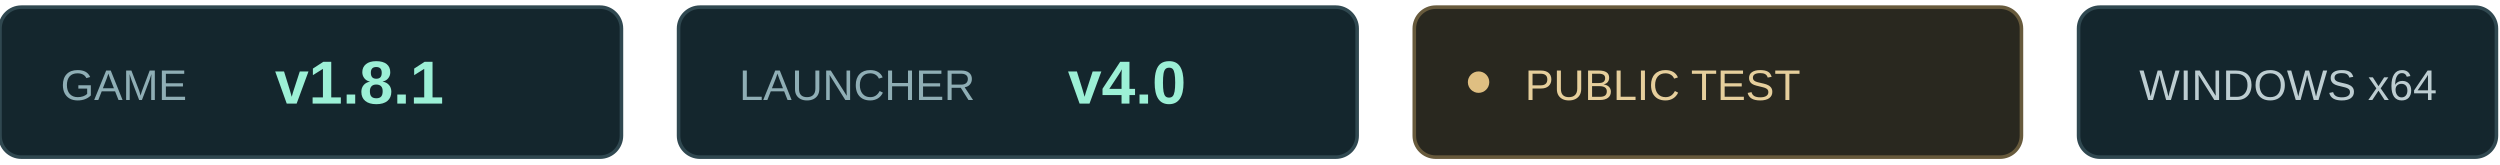
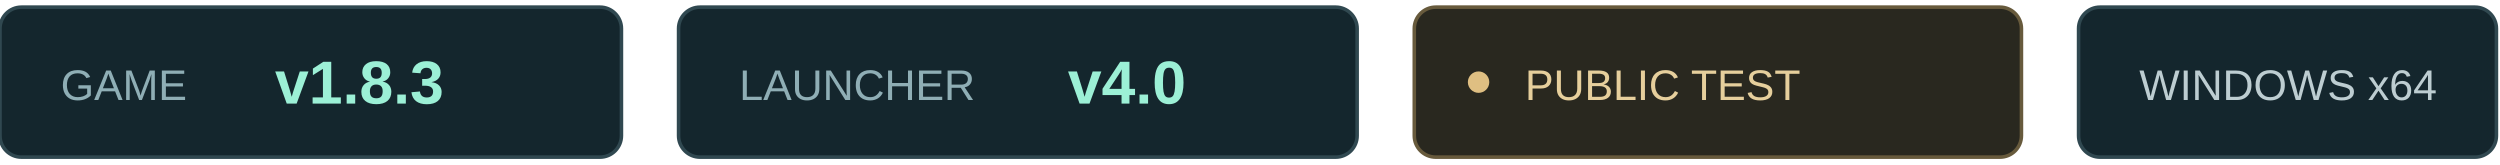
<svg xmlns="http://www.w3.org/2000/svg" width="700" height="46" viewBox="0 0 700 46">
  <g font-family="Arial,sans-serif" font-size="12">
    <rect x="0" y="2" width="174" height="42" rx="6" fill="#14262d" stroke="#304850" />
    <text x="17" y="28" fill="#8faeb5">GAME</text>
-     <text x="77" y="29" fill="#9cf0d6" font-size="17" font-weight="bold">v1.8.1</text>
+     <text x="77" y="29" fill="#9cf0d6" font-size="17" font-weight="bold">v1.8.3</text>
    <rect x="190" y="2" width="190" height="42" rx="6" fill="#14262d" stroke="#304850" />
    <text x="207" y="28" fill="#8faeb5">LAUNCHER</text>
    <text x="299" y="29" fill="#9cf0d6" font-size="17" font-weight="bold">v4.0</text>
    <rect x="396" y="2" width="170" height="42" rx="6" fill="#29281f" stroke="#675a3c" />
    <circle cx="414" cy="23" r="3" fill="#dfbf82" />
    <text x="427" y="28" fill="#e6cf9c">PUBLIC TEST</text>
    <rect x="582" y="2" width="117" height="42" rx="6" fill="#14262d" stroke="#304850" />
    <text x="599" y="28" fill="#bdcdd1">WINDOWS x64</text>
  </g>
</svg>
